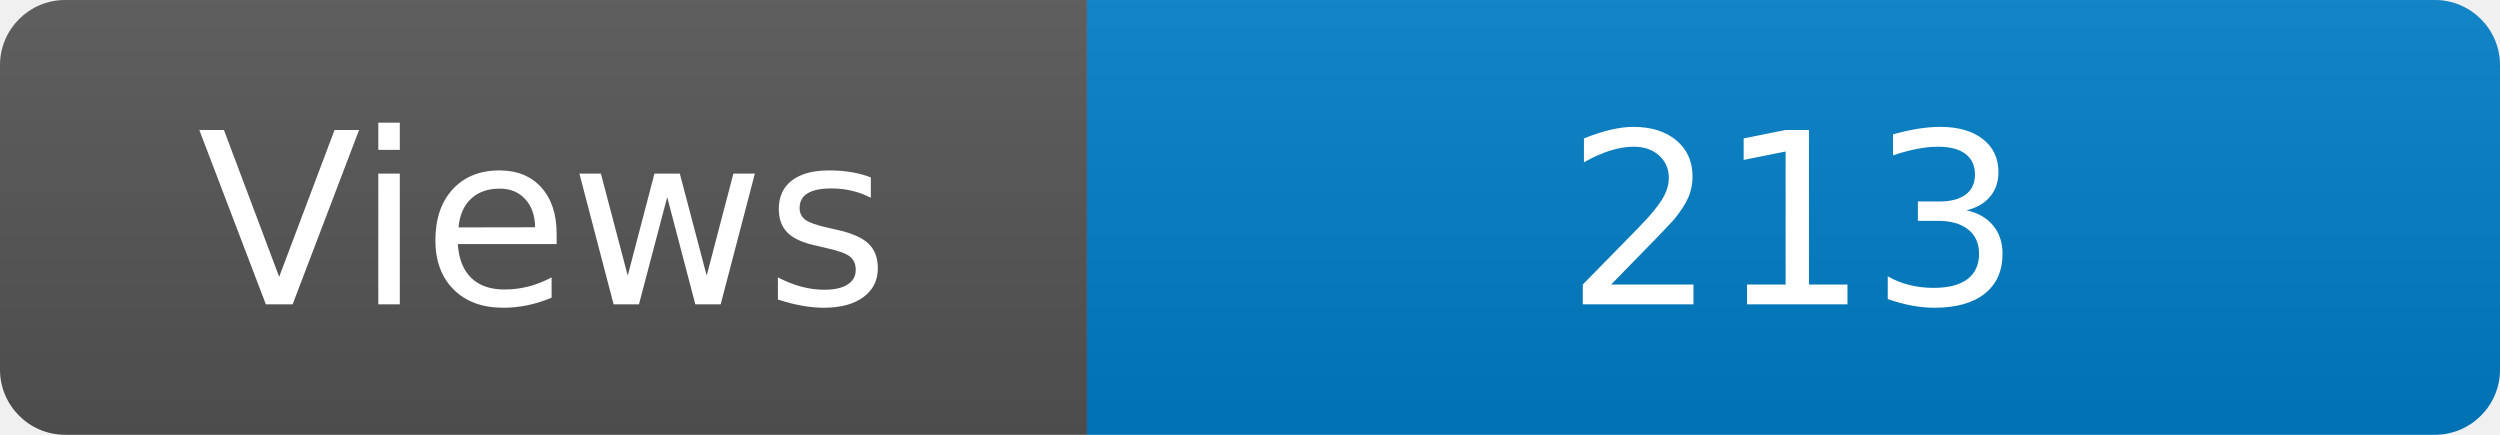
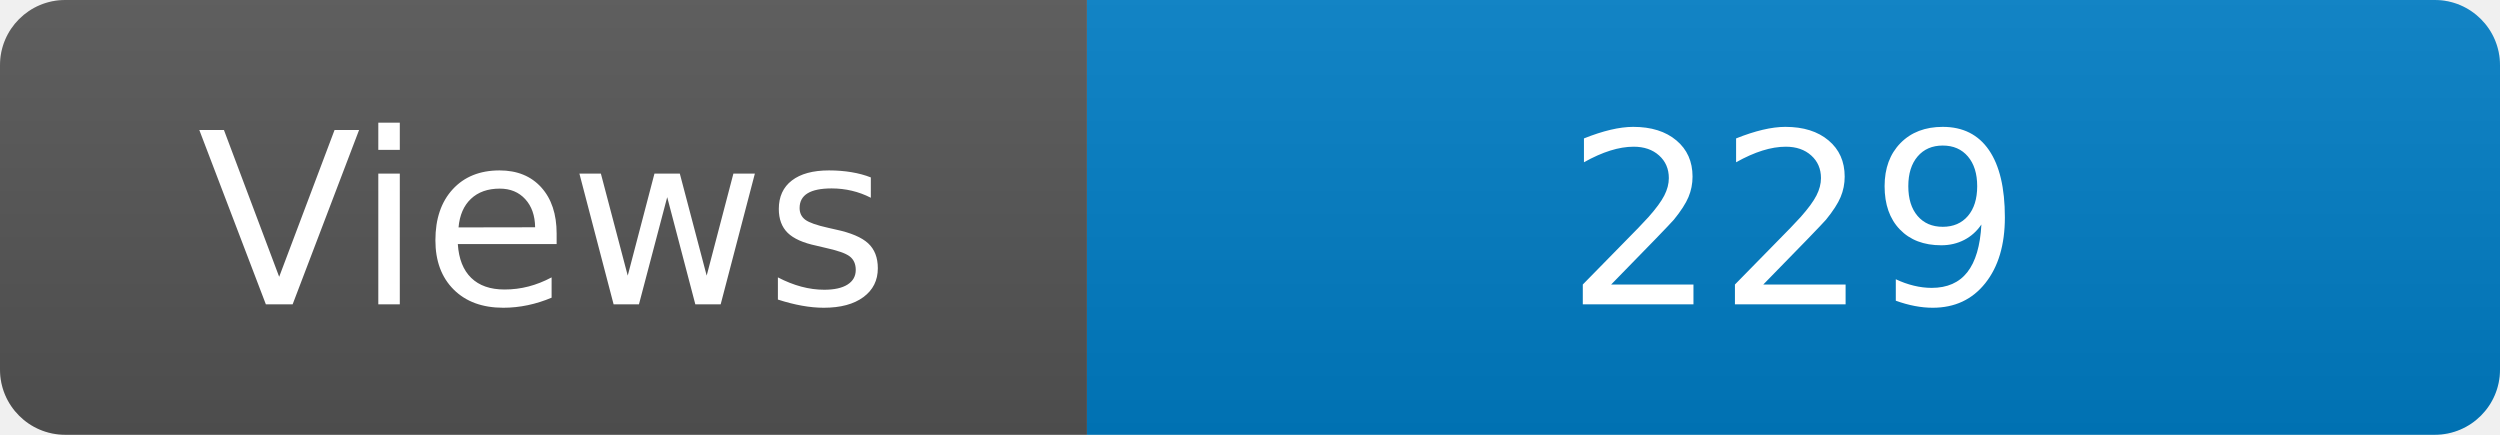
<svg xmlns="http://www.w3.org/2000/svg" width="115" height="20" role="img" aria-label="Maintained?: yes">
  <linearGradient id="s" x2="0" y2="100%">
    <stop offset="0" stop-color="#bbb" stop-opacity=".1" />
    <stop offset="1" stop-opacity=".1" />
  </linearGradient>
  <clipPath id="r">
    <rect width="115" height="20" rx="3" fill="#fff" />
  </clipPath>
  <g clip-path="url(#r)">
    <rect width="50" height="20" fill="#555" />
    <rect x="50" width="160" height="20" fill="#007ec6" />
    <rect width="115" height="20" fill="url(#s)" />
  </g>
  <g fill="#fff" text-anchor="middle" font-family="Verdana,Geneva,DejaVu Sans,sans-serif" font-size="110">
    <text x="250" y="140" transform="scale(.1)" fill="#fff">Views</text>
-     <text x="825" y="140" transform="scale(.1)" fill="#fff">213</text>
+     <text x="825" y="140" transform="scale(.1)" fill="#fff">229</text>
  </g>
</svg>
